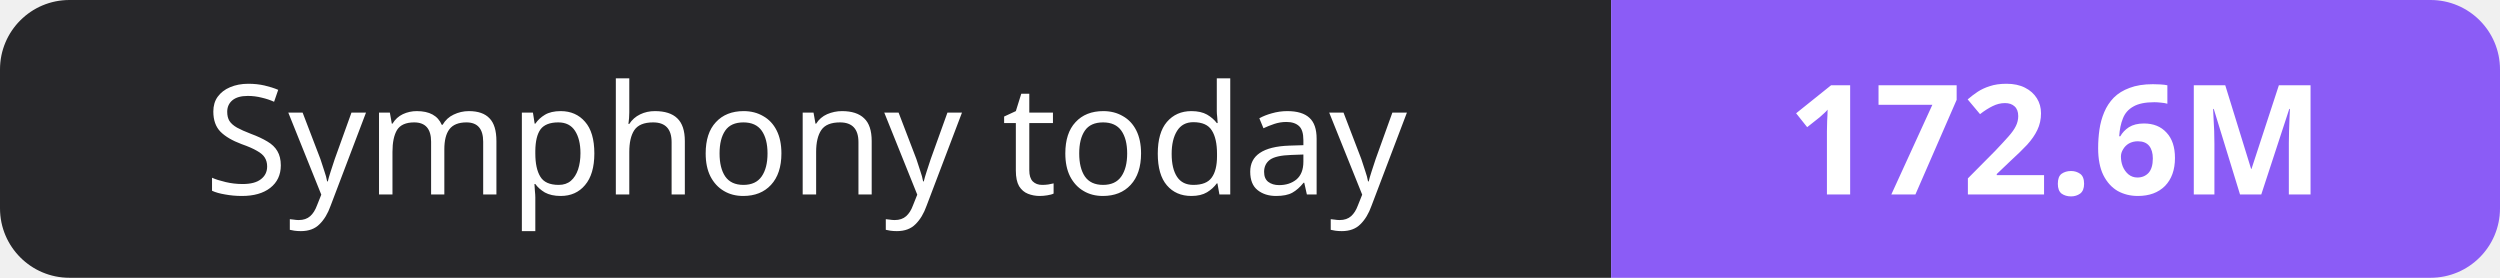
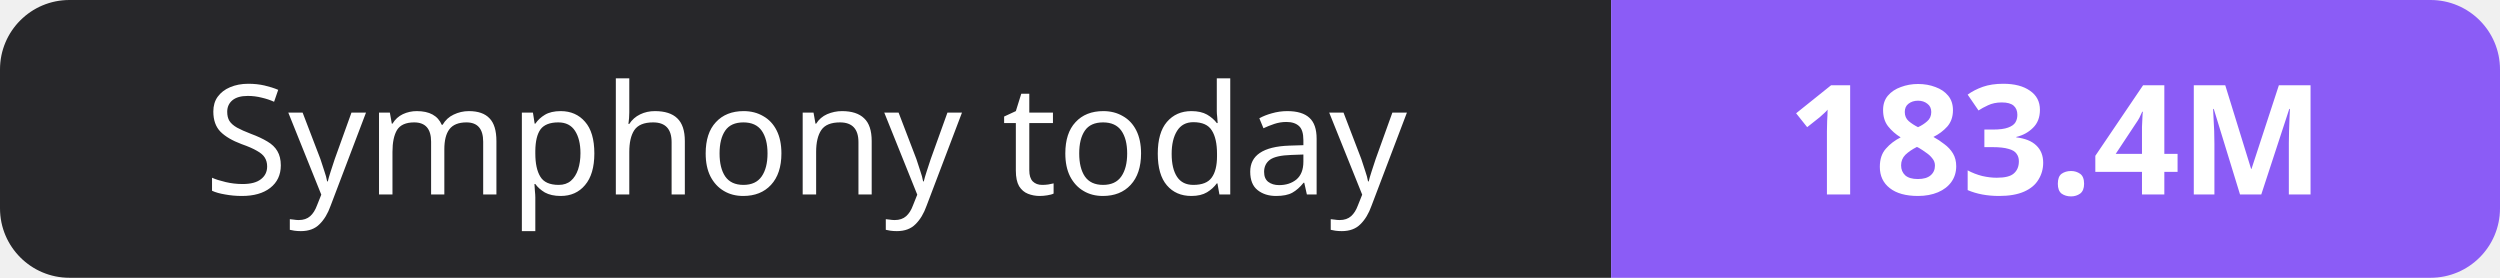
- <svg xmlns="http://www.w3.org/2000/svg" width="180" height="20" role="img" aria-label="Symphony today: 172.6M">
+ <svg xmlns="http://www.w3.org/2000/svg" width="180" height="20" role="img" aria-label="Symphony today: 183.4M">
  <clipPath id="r">
    <rect width="180" height="20" rx="5" fill="#fff" />
  </clipPath>
  <g clip-path="url(#r)">
    <rect width="116" height="20" fill="#27272a" />
    <rect x="116" width="64" height="20" fill="#8b5cf6" />
  </g>
  <g fill="#fff" text-anchor="middle" font-family="Verdana,Geneva,sans-serif" font-size="11">
    <text x="58.0" y="14">Symphony today</text>
-     <text x="148.0" y="14" font-weight="700">172.6M</text>
+     <text x="148.0" y="14" font-weight="700">183.4M</text>
  </g>
</svg>
